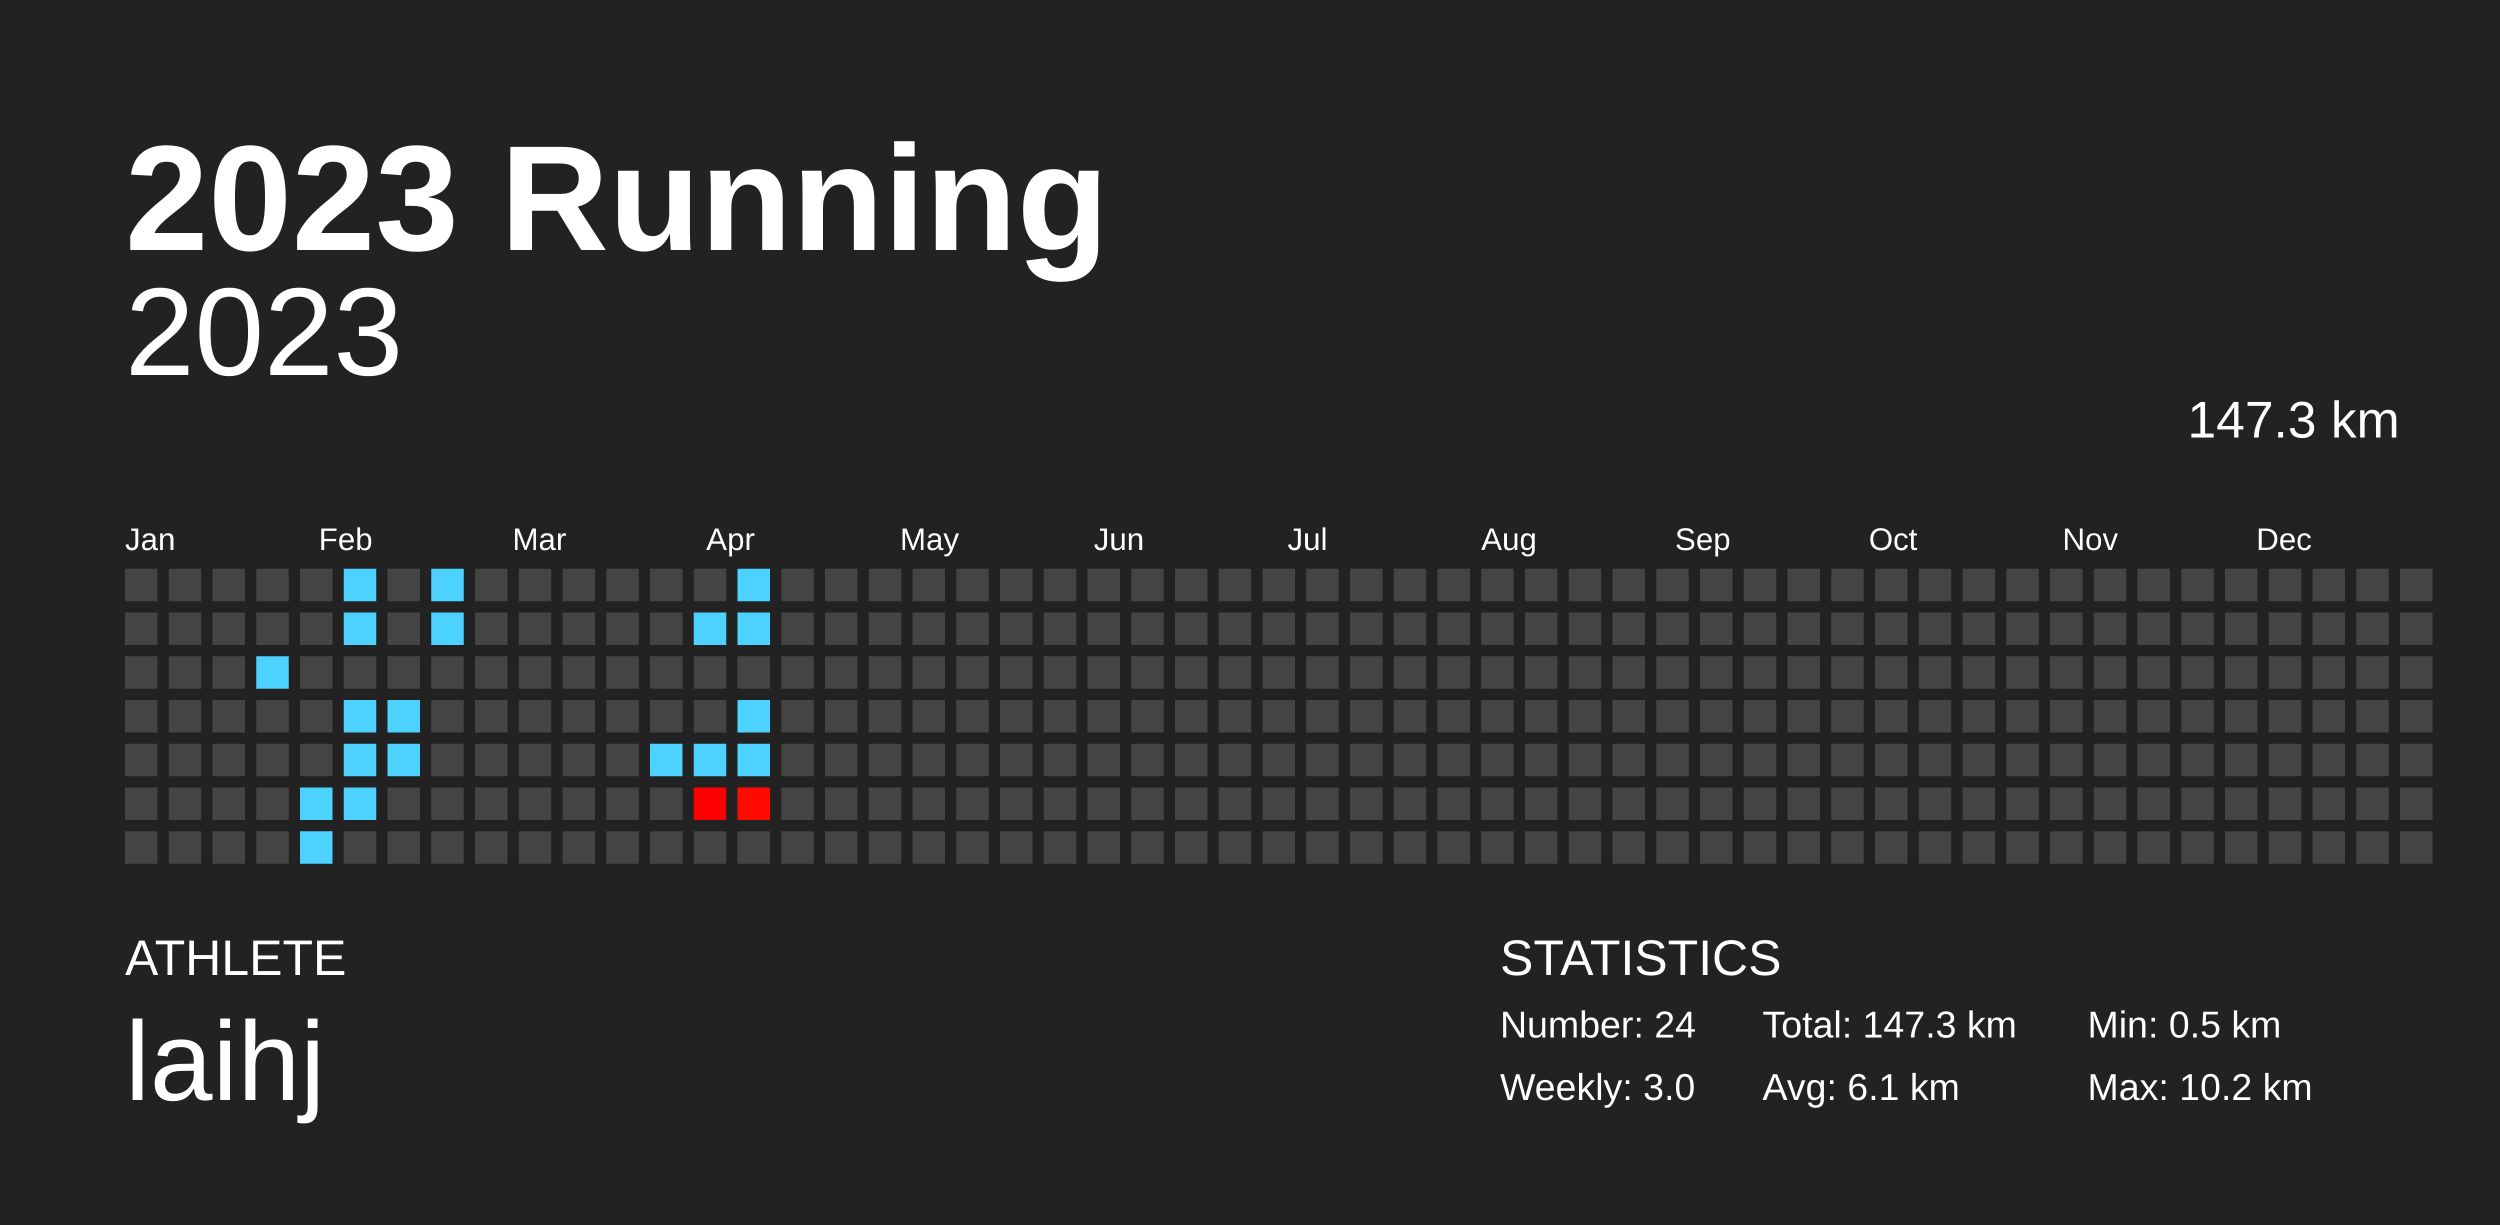
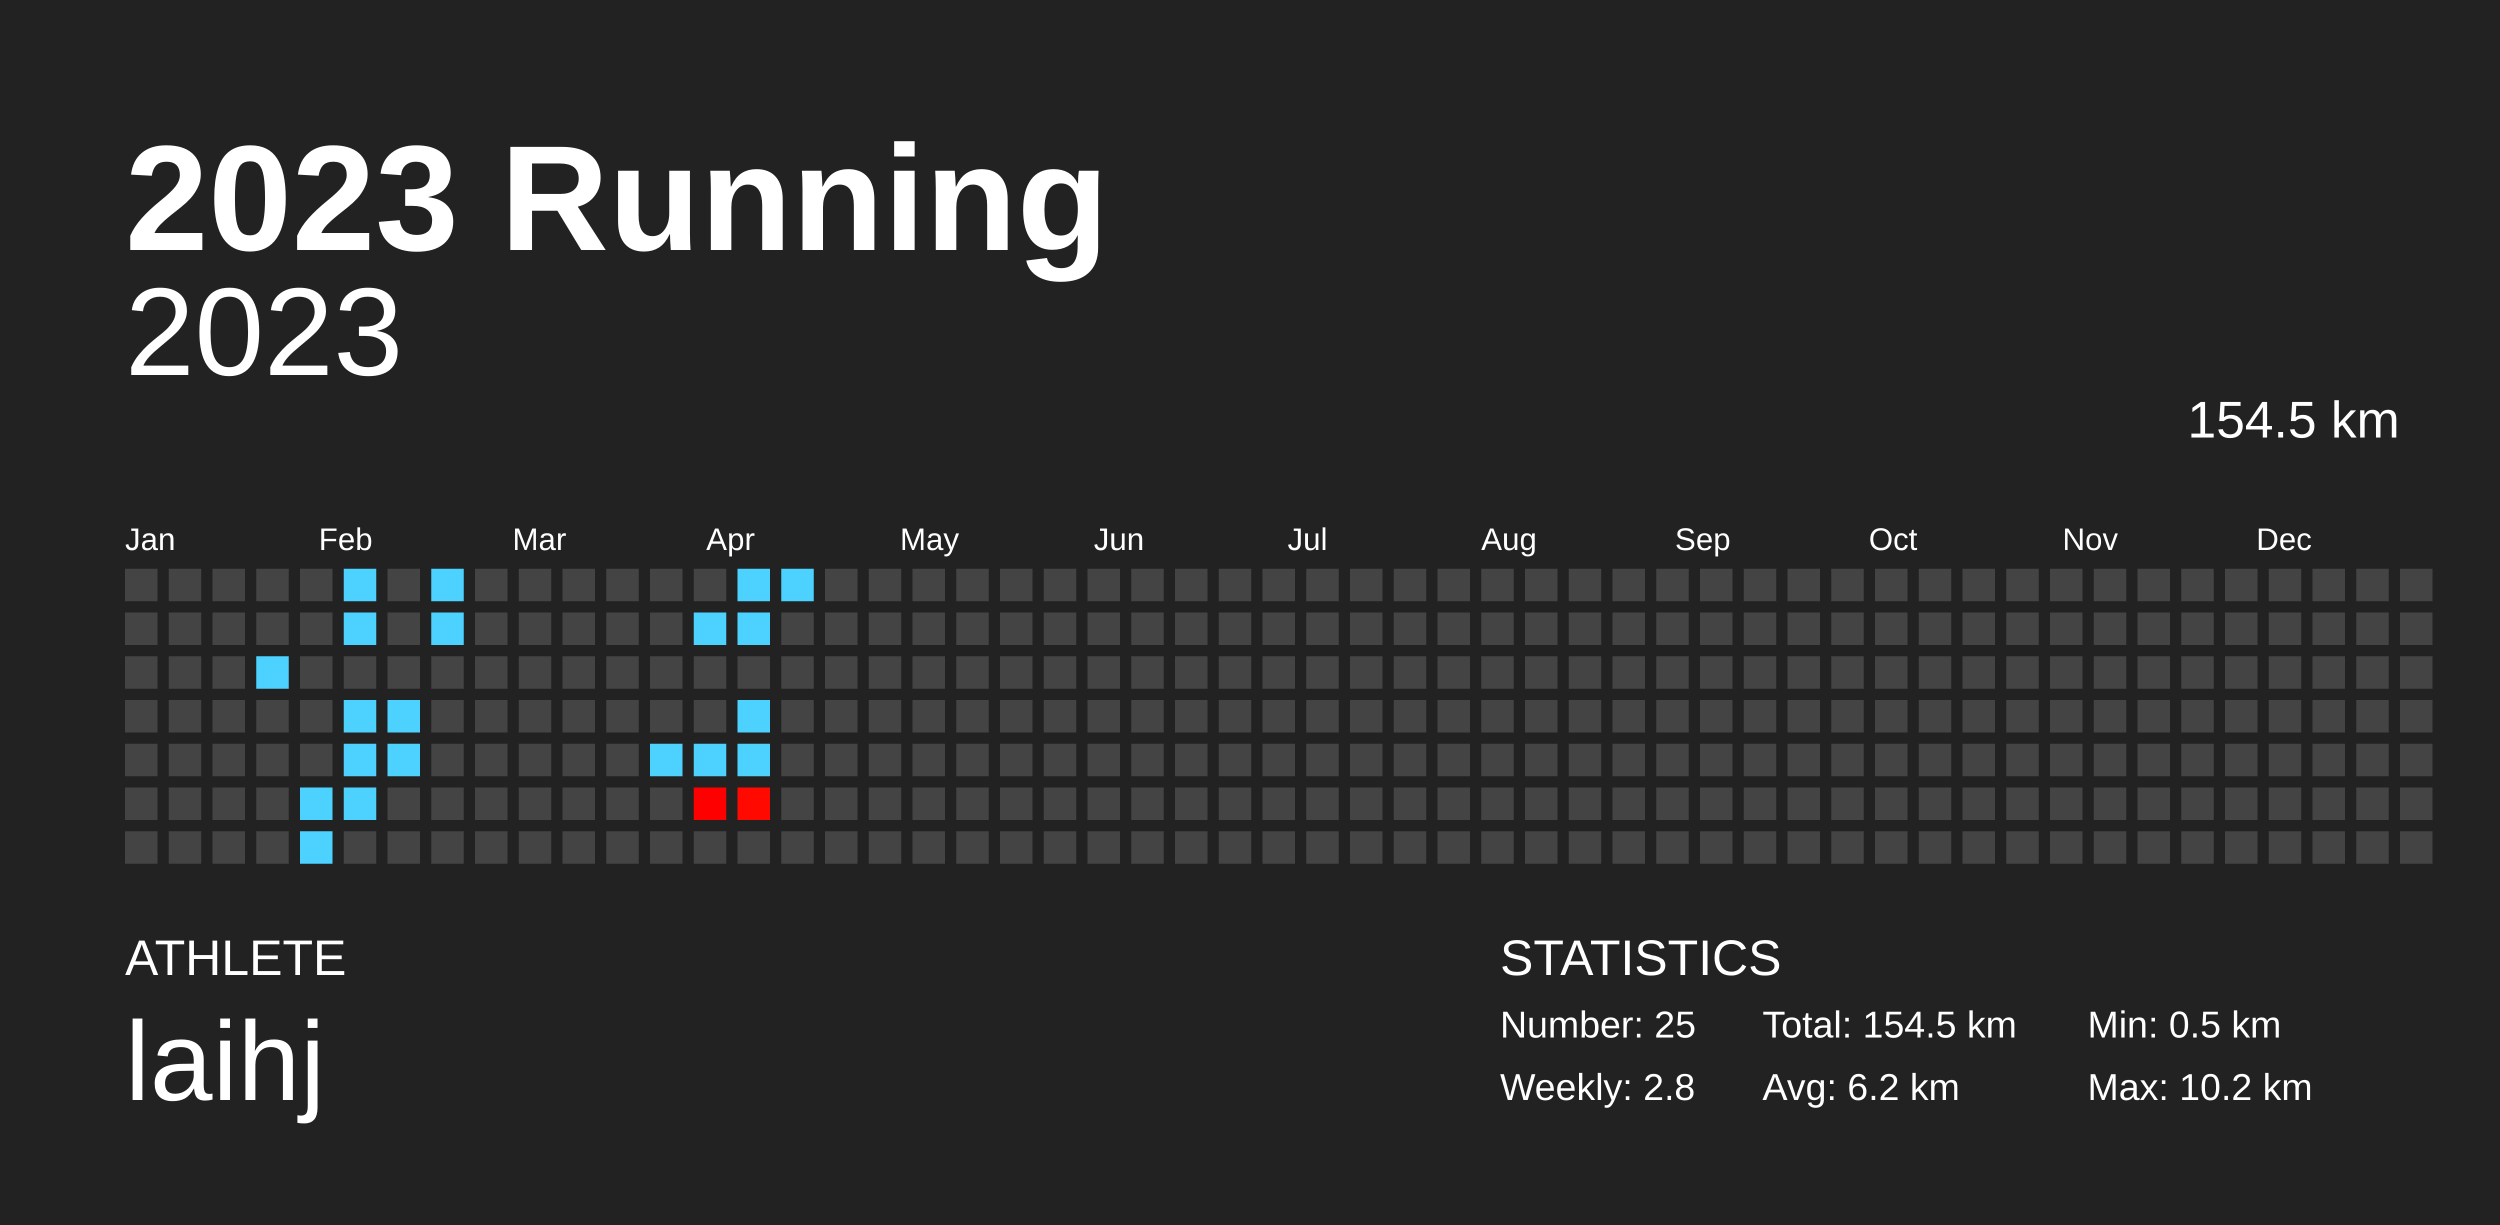
<svg xmlns="http://www.w3.org/2000/svg" baseProfile="full" height="98mm" version="1.1" viewBox="0,0,200,98" width="200mm">
  <defs />
  <rect fill="#222222" height="98" width="200" x="0" y="0" />
  <text fill="#FFFFFF" style="font-size:12px; font-family:Arial; font-weight:bold;" x="10" y="20">2023 Running</text>
  <text fill="#FFFFFF" style="font-size:4px; font-family:Arial" x="10" y="78">ATHLETE</text>
  <text fill="#FFFFFF" style="font-size:9px; font-family:Arial" x="10" y="88">laihj</text>
  <text fill="#FFFFFF" style="font-size:4px; font-family:Arial" x="120" y="78">STATISTICS</text>
-   <text fill="#FFFFFF" style="font-size:3px; font-family:Arial" x="120" y="83">Number: 24</text>
-   <text fill="#FFFFFF" style="font-size:3px; font-family:Arial" x="120" y="88">Weekly: 3.0</text>
-   <text fill="#FFFFFF" style="font-size:3px; font-family:Arial" x="141" y="83">Total: 147.3 km</text>
-   <text fill="#FFFFFF" style="font-size:3px; font-family:Arial" x="141" y="88">Avg: 6.1 km</text>
+   <text fill="#FFFFFF" style="font-size:3px; font-family:Arial" x="120" y="83">Number: 25</text>
+   <text fill="#FFFFFF" style="font-size:3px; font-family:Arial" x="120" y="88">Weekly: 2.8</text>
+   <text fill="#FFFFFF" style="font-size:3px; font-family:Arial" x="141" y="83">Total: 154.5 km</text>
+   <text fill="#FFFFFF" style="font-size:3px; font-family:Arial" x="141" y="88">Avg: 6.2 km</text>
  <text fill="#FFFFFF" style="font-size:3px; font-family:Arial" x="167" y="83">Min: 0.5 km</text>
  <text fill="#FFFFFF" style="font-size:3px; font-family:Arial" x="167" y="88">Max: 10.2 km</text>
  <text alignment-baseline="hanging" fill="#FFFFFF" style="font-size:10.0px; font-family:Arial;" x="10" y="30">2023</text>
-   <text alignment-baseline="hanging" fill="#FFFFFF" style="font-size:4.125px; font-family:Arial;" x="175" y="35">147.3 km</text>
+   <text alignment-baseline="hanging" fill="#FFFFFF" style="font-size:4.125px; font-family:Arial;" x="175" y="35">154.5 km</text>
  <text fill="#FFFFFF" style="font-size:2.5px; font-family:Arial" x="10.0" y="44">Jan</text>
  <text fill="#FFFFFF" style="font-size:2.5px; font-family:Arial" x="25.5" y="44">Feb</text>
  <text fill="#FFFFFF" style="font-size:2.5px; font-family:Arial" x="41.0" y="44">Mar</text>
  <text fill="#FFFFFF" style="font-size:2.5px; font-family:Arial" x="56.5" y="44">Apr</text>
  <text fill="#FFFFFF" style="font-size:2.5px; font-family:Arial" x="72.0" y="44">May</text>
  <text fill="#FFFFFF" style="font-size:2.5px; font-family:Arial" x="87.5" y="44">Jun</text>
  <text fill="#FFFFFF" style="font-size:2.5px; font-family:Arial" x="103.0" y="44">Jul</text>
  <text fill="#FFFFFF" style="font-size:2.5px; font-family:Arial" x="118.5" y="44">Aug</text>
  <text fill="#FFFFFF" style="font-size:2.5px; font-family:Arial" x="134.0" y="44">Sep</text>
  <text fill="#FFFFFF" style="font-size:2.5px; font-family:Arial" x="149.5" y="44">Oct</text>
  <text fill="#FFFFFF" style="font-size:2.5px; font-family:Arial" x="165.0" y="44">Nov</text>
  <text fill="#FFFFFF" style="font-size:2.5px; font-family:Arial" x="180.5" y="44">Dec</text>
  <rect fill="#444444" height="2.6" width="2.6" x="10.0" y="45.5" />
  <rect fill="#444444" height="2.6" width="2.6" x="10.0" y="49.0" />
  <rect fill="#444444" height="2.6" width="2.6" x="10.0" y="52.5" />
  <rect fill="#444444" height="2.6" width="2.6" x="10.0" y="56.0" />
  <rect fill="#444444" height="2.6" width="2.6" x="10.0" y="59.5" />
  <rect fill="#444444" height="2.6" width="2.6" x="10.0" y="63.0" />
  <rect fill="#444444" height="2.6" width="2.6" x="10.0" y="66.5" />
  <rect fill="#444444" height="2.6" width="2.6" x="13.5" y="45.5" />
  <rect fill="#444444" height="2.6" width="2.6" x="13.5" y="49.0" />
  <rect fill="#444444" height="2.6" width="2.6" x="13.5" y="52.5" />
  <rect fill="#444444" height="2.6" width="2.6" x="13.5" y="56.0" />
  <rect fill="#444444" height="2.6" width="2.6" x="13.5" y="59.5" />
  <rect fill="#444444" height="2.6" width="2.6" x="13.5" y="63.0" />
  <rect fill="#444444" height="2.6" width="2.6" x="13.5" y="66.5" />
  <rect fill="#444444" height="2.6" width="2.6" x="17.0" y="45.5" />
  <rect fill="#444444" height="2.6" width="2.6" x="17.0" y="49.0" />
  <rect fill="#444444" height="2.6" width="2.6" x="17.0" y="52.5" />
  <rect fill="#444444" height="2.6" width="2.6" x="17.0" y="56.0" />
  <rect fill="#444444" height="2.6" width="2.6" x="17.0" y="59.5" />
  <rect fill="#444444" height="2.6" width="2.6" x="17.0" y="63.0" />
  <rect fill="#444444" height="2.6" width="2.6" x="17.0" y="66.5" />
  <rect fill="#444444" height="2.6" width="2.6" x="20.5" y="45.5" />
  <rect fill="#444444" height="2.6" width="2.6" x="20.5" y="49.0" />
  <rect fill="#4dd2ff" height="2.6" width="2.6" x="20.5" y="52.5" />
  <rect fill="#444444" height="2.6" width="2.6" x="20.5" y="56.0" />
  <rect fill="#444444" height="2.6" width="2.6" x="20.5" y="59.5" />
  <rect fill="#444444" height="2.6" width="2.6" x="20.5" y="63.0" />
  <rect fill="#444444" height="2.6" width="2.6" x="20.5" y="66.5" />
  <rect fill="#444444" height="2.6" width="2.6" x="24.0" y="45.5" />
  <rect fill="#444444" height="2.6" width="2.6" x="24.0" y="49.0" />
  <rect fill="#444444" height="2.6" width="2.6" x="24.0" y="52.5" />
  <rect fill="#444444" height="2.6" width="2.6" x="24.0" y="56.0" />
  <rect fill="#444444" height="2.6" width="2.6" x="24.0" y="59.5" />
  <rect fill="#4dd2ff" height="2.6" width="2.6" x="24.0" y="63.0" />
  <rect fill="#4dd2ff" height="2.6" width="2.6" x="24.0" y="66.5" />
  <rect fill="#4dd2ff" height="2.6" width="2.6" x="27.5" y="45.5" />
  <rect fill="#4dd2ff" height="2.6" width="2.6" x="27.5" y="49.0" />
  <rect fill="#444444" height="2.6" width="2.6" x="27.5" y="52.5" />
  <rect fill="#4dd2ff" height="2.6" width="2.6" x="27.5" y="56.0" />
  <rect fill="#4dd2ff" height="2.6" width="2.6" x="27.5" y="59.5" />
  <rect fill="#4dd2ff" height="2.6" width="2.6" x="27.5" y="63.0" />
  <rect fill="#444444" height="2.6" width="2.6" x="27.5" y="66.5" />
  <rect fill="#444444" height="2.6" width="2.6" x="31.0" y="45.5" />
  <rect fill="#444444" height="2.6" width="2.6" x="31.0" y="49.0" />
  <rect fill="#444444" height="2.6" width="2.6" x="31.0" y="52.5" />
  <rect fill="#4dd2ff" height="2.6" width="2.6" x="31.0" y="56.0" />
  <rect fill="#4dd2ff" height="2.6" width="2.6" x="31.0" y="59.5" />
  <rect fill="#444444" height="2.6" width="2.6" x="31.0" y="63.0" />
  <rect fill="#444444" height="2.6" width="2.6" x="31.0" y="66.5" />
  <rect fill="#4dd2ff" height="2.6" width="2.6" x="34.5" y="45.5" />
  <rect fill="#4dd2ff" height="2.6" width="2.6" x="34.5" y="49.0" />
  <rect fill="#444444" height="2.6" width="2.6" x="34.5" y="52.5" />
  <rect fill="#444444" height="2.6" width="2.6" x="34.5" y="56.0" />
  <rect fill="#444444" height="2.6" width="2.6" x="34.5" y="59.5" />
  <rect fill="#444444" height="2.6" width="2.6" x="34.5" y="63.0" />
  <rect fill="#444444" height="2.6" width="2.6" x="34.5" y="66.5" />
  <rect fill="#444444" height="2.6" width="2.6" x="38.0" y="45.5" />
  <rect fill="#444444" height="2.6" width="2.6" x="38.0" y="49.0" />
  <rect fill="#444444" height="2.6" width="2.6" x="38.0" y="52.5" />
  <rect fill="#444444" height="2.6" width="2.6" x="38.0" y="56.0" />
  <rect fill="#444444" height="2.6" width="2.6" x="38.0" y="59.5" />
  <rect fill="#444444" height="2.6" width="2.6" x="38.0" y="63.0" />
  <rect fill="#444444" height="2.6" width="2.6" x="38.0" y="66.5" />
  <rect fill="#444444" height="2.6" width="2.6" x="41.5" y="45.5" />
  <rect fill="#444444" height="2.6" width="2.6" x="41.5" y="49.0" />
  <rect fill="#444444" height="2.6" width="2.6" x="41.5" y="52.5" />
  <rect fill="#444444" height="2.6" width="2.6" x="41.5" y="56.0" />
  <rect fill="#444444" height="2.6" width="2.6" x="41.5" y="59.5" />
  <rect fill="#444444" height="2.6" width="2.6" x="41.5" y="63.0" />
  <rect fill="#444444" height="2.6" width="2.6" x="41.5" y="66.5" />
  <rect fill="#444444" height="2.6" width="2.6" x="45.0" y="45.5" />
  <rect fill="#444444" height="2.6" width="2.6" x="45.0" y="49.0" />
  <rect fill="#444444" height="2.6" width="2.6" x="45.0" y="52.5" />
  <rect fill="#444444" height="2.6" width="2.6" x="45.0" y="56.0" />
  <rect fill="#444444" height="2.6" width="2.6" x="45.0" y="59.5" />
  <rect fill="#444444" height="2.6" width="2.6" x="45.0" y="63.0" />
  <rect fill="#444444" height="2.6" width="2.6" x="45.0" y="66.5" />
  <rect fill="#444444" height="2.6" width="2.6" x="48.5" y="45.5" />
  <rect fill="#444444" height="2.6" width="2.6" x="48.5" y="49.0" />
  <rect fill="#444444" height="2.6" width="2.6" x="48.5" y="52.5" />
  <rect fill="#444444" height="2.6" width="2.6" x="48.5" y="56.0" />
  <rect fill="#444444" height="2.6" width="2.6" x="48.5" y="59.5" />
  <rect fill="#444444" height="2.6" width="2.6" x="48.5" y="63.0" />
  <rect fill="#444444" height="2.6" width="2.6" x="48.5" y="66.5" />
  <rect fill="#444444" height="2.6" width="2.6" x="52.0" y="45.5" />
  <rect fill="#444444" height="2.6" width="2.6" x="52.0" y="49.0" />
  <rect fill="#444444" height="2.6" width="2.6" x="52.0" y="52.5" />
  <rect fill="#444444" height="2.6" width="2.6" x="52.0" y="56.0" />
  <rect fill="#4dd2ff" height="2.6" width="2.6" x="52.0" y="59.5" />
  <rect fill="#444444" height="2.6" width="2.6" x="52.0" y="63.0" />
  <rect fill="#444444" height="2.6" width="2.6" x="52.0" y="66.5" />
  <rect fill="#444444" height="2.6" width="2.6" x="55.5" y="45.5" />
  <rect fill="#4dd2ff" height="2.6" width="2.6" x="55.5" y="49.0" />
  <rect fill="#444444" height="2.6" width="2.6" x="55.5" y="52.5" />
  <rect fill="#444444" height="2.6" width="2.6" x="55.5" y="56.0" />
  <rect fill="#4dd2ff" height="2.6" width="2.6" x="55.5" y="59.5" />
  <rect fill="#ff0000" height="2.6" width="2.6" x="55.5" y="63.0" />
  <rect fill="#444444" height="2.6" width="2.6" x="55.5" y="66.5" />
  <rect fill="#4dd2ff" height="2.6" width="2.6" x="59.0" y="45.5" />
  <rect fill="#4dd2ff" height="2.6" width="2.6" x="59.0" y="49.0" />
  <rect fill="#444444" height="2.6" width="2.6" x="59.0" y="52.5" />
  <rect fill="#4dd2ff" height="2.6" width="2.6" x="59.0" y="56.0" />
  <rect fill="#4dd2ff" height="2.6" width="2.6" x="59.0" y="59.5" />
  <rect fill="#ff0900" height="2.6" width="2.6" x="59.0" y="63.0" />
  <rect fill="#444444" height="2.6" width="2.6" x="59.0" y="66.5" />
-   <rect fill="#444444" height="2.6" width="2.6" x="62.5" y="45.5" />
+   <rect fill="#4dd2ff" height="2.6" width="2.6" x="62.5" y="45.5" />
  <rect fill="#444444" height="2.6" width="2.6" x="62.5" y="49.0" />
  <rect fill="#444444" height="2.6" width="2.6" x="62.5" y="52.5" />
  <rect fill="#444444" height="2.6" width="2.6" x="62.5" y="56.0" />
  <rect fill="#444444" height="2.6" width="2.6" x="62.5" y="59.5" />
  <rect fill="#444444" height="2.6" width="2.6" x="62.5" y="63.0" />
  <rect fill="#444444" height="2.6" width="2.6" x="62.5" y="66.5" />
  <rect fill="#444444" height="2.6" width="2.6" x="66.0" y="45.5" />
  <rect fill="#444444" height="2.6" width="2.6" x="66.0" y="49.0" />
  <rect fill="#444444" height="2.6" width="2.6" x="66.0" y="52.5" />
  <rect fill="#444444" height="2.6" width="2.6" x="66.0" y="56.0" />
  <rect fill="#444444" height="2.6" width="2.6" x="66.0" y="59.5" />
  <rect fill="#444444" height="2.6" width="2.6" x="66.0" y="63.0" />
  <rect fill="#444444" height="2.6" width="2.6" x="66.0" y="66.5" />
  <rect fill="#444444" height="2.6" width="2.6" x="69.5" y="45.5" />
  <rect fill="#444444" height="2.6" width="2.6" x="69.5" y="49.0" />
  <rect fill="#444444" height="2.6" width="2.6" x="69.5" y="52.5" />
  <rect fill="#444444" height="2.6" width="2.6" x="69.5" y="56.0" />
  <rect fill="#444444" height="2.6" width="2.6" x="69.5" y="59.5" />
  <rect fill="#444444" height="2.6" width="2.6" x="69.5" y="63.0" />
  <rect fill="#444444" height="2.6" width="2.6" x="69.5" y="66.5" />
  <rect fill="#444444" height="2.6" width="2.6" x="73.0" y="45.5" />
  <rect fill="#444444" height="2.6" width="2.6" x="73.0" y="49.0" />
  <rect fill="#444444" height="2.6" width="2.6" x="73.0" y="52.5" />
  <rect fill="#444444" height="2.6" width="2.6" x="73.0" y="56.0" />
  <rect fill="#444444" height="2.6" width="2.6" x="73.0" y="59.5" />
  <rect fill="#444444" height="2.6" width="2.6" x="73.0" y="63.0" />
  <rect fill="#444444" height="2.6" width="2.6" x="73.0" y="66.5" />
  <rect fill="#444444" height="2.6" width="2.6" x="76.5" y="45.5" />
  <rect fill="#444444" height="2.6" width="2.6" x="76.5" y="49.0" />
  <rect fill="#444444" height="2.6" width="2.6" x="76.5" y="52.5" />
  <rect fill="#444444" height="2.6" width="2.6" x="76.5" y="56.0" />
  <rect fill="#444444" height="2.6" width="2.6" x="76.5" y="59.5" />
  <rect fill="#444444" height="2.6" width="2.6" x="76.5" y="63.0" />
  <rect fill="#444444" height="2.6" width="2.6" x="76.5" y="66.5" />
  <rect fill="#444444" height="2.6" width="2.6" x="80.0" y="45.5" />
  <rect fill="#444444" height="2.6" width="2.6" x="80.0" y="49.0" />
  <rect fill="#444444" height="2.6" width="2.6" x="80.0" y="52.5" />
  <rect fill="#444444" height="2.6" width="2.6" x="80.0" y="56.0" />
  <rect fill="#444444" height="2.6" width="2.6" x="80.0" y="59.5" />
  <rect fill="#444444" height="2.6" width="2.6" x="80.0" y="63.0" />
  <rect fill="#444444" height="2.6" width="2.6" x="80.0" y="66.5" />
  <rect fill="#444444" height="2.6" width="2.6" x="83.5" y="45.5" />
  <rect fill="#444444" height="2.6" width="2.6" x="83.5" y="49.0" />
  <rect fill="#444444" height="2.6" width="2.6" x="83.5" y="52.5" />
  <rect fill="#444444" height="2.6" width="2.6" x="83.5" y="56.0" />
  <rect fill="#444444" height="2.6" width="2.6" x="83.5" y="59.5" />
  <rect fill="#444444" height="2.6" width="2.6" x="83.5" y="63.0" />
  <rect fill="#444444" height="2.6" width="2.6" x="83.5" y="66.5" />
  <rect fill="#444444" height="2.6" width="2.6" x="87.0" y="45.5" />
  <rect fill="#444444" height="2.6" width="2.6" x="87.0" y="49.0" />
  <rect fill="#444444" height="2.6" width="2.6" x="87.0" y="52.5" />
  <rect fill="#444444" height="2.6" width="2.6" x="87.0" y="56.0" />
  <rect fill="#444444" height="2.6" width="2.6" x="87.0" y="59.5" />
  <rect fill="#444444" height="2.6" width="2.6" x="87.0" y="63.0" />
  <rect fill="#444444" height="2.6" width="2.6" x="87.0" y="66.5" />
  <rect fill="#444444" height="2.6" width="2.6" x="90.5" y="45.5" />
  <rect fill="#444444" height="2.6" width="2.6" x="90.5" y="49.0" />
  <rect fill="#444444" height="2.6" width="2.6" x="90.5" y="52.5" />
  <rect fill="#444444" height="2.6" width="2.6" x="90.5" y="56.0" />
  <rect fill="#444444" height="2.6" width="2.6" x="90.5" y="59.5" />
  <rect fill="#444444" height="2.6" width="2.6" x="90.5" y="63.0" />
  <rect fill="#444444" height="2.6" width="2.6" x="90.5" y="66.5" />
  <rect fill="#444444" height="2.6" width="2.6" x="94.0" y="45.5" />
  <rect fill="#444444" height="2.6" width="2.6" x="94.0" y="49.0" />
  <rect fill="#444444" height="2.6" width="2.6" x="94.0" y="52.5" />
  <rect fill="#444444" height="2.6" width="2.6" x="94.0" y="56.0" />
  <rect fill="#444444" height="2.6" width="2.6" x="94.0" y="59.5" />
  <rect fill="#444444" height="2.6" width="2.6" x="94.0" y="63.0" />
  <rect fill="#444444" height="2.6" width="2.6" x="94.0" y="66.5" />
  <rect fill="#444444" height="2.6" width="2.6" x="97.5" y="45.5" />
  <rect fill="#444444" height="2.6" width="2.6" x="97.5" y="49.0" />
  <rect fill="#444444" height="2.6" width="2.6" x="97.5" y="52.5" />
  <rect fill="#444444" height="2.6" width="2.6" x="97.5" y="56.0" />
  <rect fill="#444444" height="2.6" width="2.6" x="97.5" y="59.5" />
  <rect fill="#444444" height="2.6" width="2.6" x="97.5" y="63.0" />
  <rect fill="#444444" height="2.6" width="2.6" x="97.5" y="66.5" />
  <rect fill="#444444" height="2.6" width="2.6" x="101.0" y="45.5" />
  <rect fill="#444444" height="2.6" width="2.6" x="101.0" y="49.0" />
  <rect fill="#444444" height="2.6" width="2.6" x="101.0" y="52.5" />
  <rect fill="#444444" height="2.6" width="2.6" x="101.0" y="56.0" />
  <rect fill="#444444" height="2.6" width="2.6" x="101.0" y="59.5" />
  <rect fill="#444444" height="2.6" width="2.6" x="101.0" y="63.0" />
  <rect fill="#444444" height="2.6" width="2.6" x="101.0" y="66.5" />
  <rect fill="#444444" height="2.6" width="2.6" x="104.5" y="45.5" />
  <rect fill="#444444" height="2.6" width="2.6" x="104.5" y="49.0" />
  <rect fill="#444444" height="2.6" width="2.6" x="104.5" y="52.5" />
  <rect fill="#444444" height="2.6" width="2.6" x="104.5" y="56.0" />
  <rect fill="#444444" height="2.6" width="2.6" x="104.5" y="59.5" />
  <rect fill="#444444" height="2.6" width="2.6" x="104.5" y="63.0" />
  <rect fill="#444444" height="2.6" width="2.6" x="104.5" y="66.5" />
  <rect fill="#444444" height="2.6" width="2.6" x="108.0" y="45.5" />
  <rect fill="#444444" height="2.6" width="2.6" x="108.0" y="49.0" />
  <rect fill="#444444" height="2.6" width="2.6" x="108.0" y="52.5" />
  <rect fill="#444444" height="2.6" width="2.6" x="108.0" y="56.0" />
  <rect fill="#444444" height="2.6" width="2.6" x="108.0" y="59.5" />
  <rect fill="#444444" height="2.6" width="2.6" x="108.0" y="63.0" />
  <rect fill="#444444" height="2.6" width="2.6" x="108.0" y="66.5" />
  <rect fill="#444444" height="2.6" width="2.6" x="111.5" y="45.5" />
  <rect fill="#444444" height="2.6" width="2.6" x="111.5" y="49.0" />
  <rect fill="#444444" height="2.6" width="2.6" x="111.5" y="52.5" />
  <rect fill="#444444" height="2.6" width="2.6" x="111.5" y="56.0" />
  <rect fill="#444444" height="2.6" width="2.6" x="111.5" y="59.5" />
  <rect fill="#444444" height="2.6" width="2.6" x="111.5" y="63.0" />
  <rect fill="#444444" height="2.6" width="2.6" x="111.5" y="66.5" />
  <rect fill="#444444" height="2.6" width="2.6" x="115.0" y="45.5" />
  <rect fill="#444444" height="2.6" width="2.6" x="115.0" y="49.0" />
  <rect fill="#444444" height="2.6" width="2.6" x="115.0" y="52.5" />
  <rect fill="#444444" height="2.6" width="2.6" x="115.0" y="56.0" />
  <rect fill="#444444" height="2.6" width="2.6" x="115.0" y="59.5" />
  <rect fill="#444444" height="2.6" width="2.6" x="115.0" y="63.0" />
  <rect fill="#444444" height="2.6" width="2.6" x="115.0" y="66.5" />
  <rect fill="#444444" height="2.6" width="2.6" x="118.5" y="45.5" />
  <rect fill="#444444" height="2.6" width="2.6" x="118.5" y="49.0" />
  <rect fill="#444444" height="2.6" width="2.6" x="118.5" y="52.5" />
  <rect fill="#444444" height="2.6" width="2.6" x="118.5" y="56.0" />
  <rect fill="#444444" height="2.6" width="2.6" x="118.5" y="59.5" />
  <rect fill="#444444" height="2.6" width="2.6" x="118.5" y="63.0" />
  <rect fill="#444444" height="2.6" width="2.6" x="118.5" y="66.5" />
  <rect fill="#444444" height="2.6" width="2.6" x="122.0" y="45.5" />
  <rect fill="#444444" height="2.6" width="2.6" x="122.0" y="49.0" />
  <rect fill="#444444" height="2.6" width="2.6" x="122.0" y="52.5" />
  <rect fill="#444444" height="2.6" width="2.6" x="122.0" y="56.0" />
  <rect fill="#444444" height="2.6" width="2.6" x="122.0" y="59.5" />
  <rect fill="#444444" height="2.6" width="2.6" x="122.0" y="63.0" />
  <rect fill="#444444" height="2.6" width="2.6" x="122.0" y="66.5" />
  <rect fill="#444444" height="2.6" width="2.6" x="125.5" y="45.5" />
  <rect fill="#444444" height="2.6" width="2.6" x="125.5" y="49.0" />
  <rect fill="#444444" height="2.6" width="2.6" x="125.5" y="52.5" />
  <rect fill="#444444" height="2.6" width="2.6" x="125.5" y="56.0" />
  <rect fill="#444444" height="2.6" width="2.6" x="125.5" y="59.5" />
  <rect fill="#444444" height="2.6" width="2.6" x="125.5" y="63.0" />
  <rect fill="#444444" height="2.6" width="2.6" x="125.5" y="66.5" />
  <rect fill="#444444" height="2.6" width="2.6" x="129.0" y="45.5" />
  <rect fill="#444444" height="2.6" width="2.6" x="129.0" y="49.0" />
  <rect fill="#444444" height="2.6" width="2.6" x="129.0" y="52.5" />
  <rect fill="#444444" height="2.6" width="2.6" x="129.0" y="56.0" />
  <rect fill="#444444" height="2.6" width="2.6" x="129.0" y="59.5" />
  <rect fill="#444444" height="2.6" width="2.6" x="129.0" y="63.0" />
  <rect fill="#444444" height="2.6" width="2.6" x="129.0" y="66.5" />
  <rect fill="#444444" height="2.6" width="2.6" x="132.5" y="45.5" />
  <rect fill="#444444" height="2.6" width="2.6" x="132.5" y="49.0" />
  <rect fill="#444444" height="2.6" width="2.6" x="132.5" y="52.5" />
  <rect fill="#444444" height="2.6" width="2.6" x="132.5" y="56.0" />
  <rect fill="#444444" height="2.6" width="2.6" x="132.5" y="59.5" />
  <rect fill="#444444" height="2.6" width="2.6" x="132.5" y="63.0" />
  <rect fill="#444444" height="2.6" width="2.6" x="132.5" y="66.5" />
  <rect fill="#444444" height="2.6" width="2.6" x="136.0" y="45.5" />
  <rect fill="#444444" height="2.6" width="2.6" x="136.0" y="49.0" />
  <rect fill="#444444" height="2.6" width="2.6" x="136.0" y="52.5" />
  <rect fill="#444444" height="2.6" width="2.6" x="136.0" y="56.0" />
  <rect fill="#444444" height="2.6" width="2.6" x="136.0" y="59.5" />
  <rect fill="#444444" height="2.6" width="2.6" x="136.0" y="63.0" />
  <rect fill="#444444" height="2.6" width="2.6" x="136.0" y="66.5" />
  <rect fill="#444444" height="2.6" width="2.6" x="139.5" y="45.5" />
  <rect fill="#444444" height="2.6" width="2.6" x="139.5" y="49.0" />
  <rect fill="#444444" height="2.6" width="2.6" x="139.5" y="52.5" />
  <rect fill="#444444" height="2.6" width="2.6" x="139.5" y="56.0" />
  <rect fill="#444444" height="2.6" width="2.6" x="139.5" y="59.5" />
  <rect fill="#444444" height="2.6" width="2.6" x="139.5" y="63.0" />
  <rect fill="#444444" height="2.6" width="2.6" x="139.5" y="66.5" />
  <rect fill="#444444" height="2.6" width="2.6" x="143.0" y="45.5" />
  <rect fill="#444444" height="2.6" width="2.6" x="143.0" y="49.0" />
  <rect fill="#444444" height="2.6" width="2.6" x="143.0" y="52.5" />
  <rect fill="#444444" height="2.6" width="2.6" x="143.0" y="56.0" />
  <rect fill="#444444" height="2.6" width="2.6" x="143.0" y="59.5" />
  <rect fill="#444444" height="2.6" width="2.6" x="143.0" y="63.0" />
  <rect fill="#444444" height="2.6" width="2.6" x="143.0" y="66.5" />
  <rect fill="#444444" height="2.6" width="2.6" x="146.5" y="45.5" />
  <rect fill="#444444" height="2.6" width="2.6" x="146.5" y="49.0" />
  <rect fill="#444444" height="2.6" width="2.6" x="146.5" y="52.5" />
  <rect fill="#444444" height="2.6" width="2.6" x="146.5" y="56.0" />
  <rect fill="#444444" height="2.6" width="2.6" x="146.5" y="59.5" />
  <rect fill="#444444" height="2.6" width="2.6" x="146.5" y="63.0" />
  <rect fill="#444444" height="2.6" width="2.6" x="146.5" y="66.5" />
  <rect fill="#444444" height="2.6" width="2.6" x="150.0" y="45.5" />
  <rect fill="#444444" height="2.6" width="2.6" x="150.0" y="49.0" />
  <rect fill="#444444" height="2.6" width="2.6" x="150.0" y="52.5" />
  <rect fill="#444444" height="2.6" width="2.6" x="150.0" y="56.0" />
  <rect fill="#444444" height="2.6" width="2.6" x="150.0" y="59.5" />
  <rect fill="#444444" height="2.6" width="2.6" x="150.0" y="63.0" />
  <rect fill="#444444" height="2.6" width="2.6" x="150.0" y="66.5" />
  <rect fill="#444444" height="2.6" width="2.6" x="153.5" y="45.5" />
  <rect fill="#444444" height="2.6" width="2.6" x="153.5" y="49.0" />
  <rect fill="#444444" height="2.6" width="2.6" x="153.5" y="52.5" />
  <rect fill="#444444" height="2.6" width="2.6" x="153.5" y="56.0" />
  <rect fill="#444444" height="2.6" width="2.6" x="153.5" y="59.5" />
  <rect fill="#444444" height="2.6" width="2.6" x="153.5" y="63.0" />
  <rect fill="#444444" height="2.6" width="2.6" x="153.5" y="66.5" />
  <rect fill="#444444" height="2.6" width="2.6" x="157.0" y="45.5" />
  <rect fill="#444444" height="2.6" width="2.6" x="157.0" y="49.0" />
  <rect fill="#444444" height="2.6" width="2.6" x="157.0" y="52.5" />
  <rect fill="#444444" height="2.6" width="2.6" x="157.0" y="56.0" />
  <rect fill="#444444" height="2.6" width="2.6" x="157.0" y="59.5" />
  <rect fill="#444444" height="2.6" width="2.6" x="157.0" y="63.0" />
  <rect fill="#444444" height="2.6" width="2.6" x="157.0" y="66.5" />
  <rect fill="#444444" height="2.6" width="2.6" x="160.5" y="45.5" />
  <rect fill="#444444" height="2.6" width="2.6" x="160.5" y="49.0" />
  <rect fill="#444444" height="2.6" width="2.6" x="160.5" y="52.5" />
  <rect fill="#444444" height="2.6" width="2.6" x="160.5" y="56.0" />
  <rect fill="#444444" height="2.6" width="2.6" x="160.5" y="59.5" />
  <rect fill="#444444" height="2.6" width="2.6" x="160.5" y="63.0" />
  <rect fill="#444444" height="2.6" width="2.6" x="160.5" y="66.5" />
  <rect fill="#444444" height="2.6" width="2.6" x="164.0" y="45.5" />
  <rect fill="#444444" height="2.6" width="2.6" x="164.0" y="49.0" />
  <rect fill="#444444" height="2.6" width="2.6" x="164.0" y="52.5" />
  <rect fill="#444444" height="2.6" width="2.6" x="164.0" y="56.0" />
  <rect fill="#444444" height="2.6" width="2.6" x="164.0" y="59.5" />
  <rect fill="#444444" height="2.6" width="2.6" x="164.0" y="63.0" />
  <rect fill="#444444" height="2.6" width="2.6" x="164.0" y="66.5" />
  <rect fill="#444444" height="2.6" width="2.6" x="167.5" y="45.5" />
  <rect fill="#444444" height="2.6" width="2.6" x="167.5" y="49.0" />
  <rect fill="#444444" height="2.6" width="2.6" x="167.5" y="52.5" />
  <rect fill="#444444" height="2.6" width="2.6" x="167.5" y="56.0" />
  <rect fill="#444444" height="2.6" width="2.6" x="167.5" y="59.5" />
  <rect fill="#444444" height="2.6" width="2.6" x="167.5" y="63.0" />
  <rect fill="#444444" height="2.6" width="2.6" x="167.5" y="66.5" />
  <rect fill="#444444" height="2.6" width="2.6" x="171.0" y="45.5" />
  <rect fill="#444444" height="2.6" width="2.6" x="171.0" y="49.0" />
  <rect fill="#444444" height="2.6" width="2.6" x="171.0" y="52.5" />
  <rect fill="#444444" height="2.6" width="2.6" x="171.0" y="56.0" />
  <rect fill="#444444" height="2.6" width="2.6" x="171.0" y="59.5" />
  <rect fill="#444444" height="2.6" width="2.6" x="171.0" y="63.0" />
  <rect fill="#444444" height="2.6" width="2.6" x="171.0" y="66.5" />
  <rect fill="#444444" height="2.6" width="2.6" x="174.5" y="45.5" />
  <rect fill="#444444" height="2.6" width="2.6" x="174.5" y="49.0" />
  <rect fill="#444444" height="2.6" width="2.6" x="174.5" y="52.5" />
  <rect fill="#444444" height="2.6" width="2.6" x="174.5" y="56.0" />
  <rect fill="#444444" height="2.6" width="2.6" x="174.5" y="59.5" />
  <rect fill="#444444" height="2.6" width="2.6" x="174.5" y="63.0" />
  <rect fill="#444444" height="2.6" width="2.6" x="174.5" y="66.5" />
  <rect fill="#444444" height="2.6" width="2.6" x="178.0" y="45.5" />
  <rect fill="#444444" height="2.6" width="2.6" x="178.0" y="49.0" />
  <rect fill="#444444" height="2.6" width="2.6" x="178.0" y="52.5" />
  <rect fill="#444444" height="2.6" width="2.6" x="178.0" y="56.0" />
  <rect fill="#444444" height="2.6" width="2.6" x="178.0" y="59.5" />
  <rect fill="#444444" height="2.6" width="2.6" x="178.0" y="63.0" />
  <rect fill="#444444" height="2.6" width="2.6" x="178.0" y="66.5" />
  <rect fill="#444444" height="2.6" width="2.6" x="181.5" y="45.5" />
  <rect fill="#444444" height="2.6" width="2.6" x="181.5" y="49.0" />
  <rect fill="#444444" height="2.6" width="2.6" x="181.5" y="52.5" />
  <rect fill="#444444" height="2.6" width="2.6" x="181.5" y="56.0" />
  <rect fill="#444444" height="2.6" width="2.6" x="181.5" y="59.5" />
  <rect fill="#444444" height="2.6" width="2.6" x="181.5" y="63.0" />
  <rect fill="#444444" height="2.6" width="2.6" x="181.5" y="66.5" />
  <rect fill="#444444" height="2.6" width="2.6" x="185.0" y="45.5" />
  <rect fill="#444444" height="2.6" width="2.6" x="185.0" y="49.0" />
  <rect fill="#444444" height="2.6" width="2.6" x="185.0" y="52.5" />
  <rect fill="#444444" height="2.6" width="2.6" x="185.0" y="56.0" />
  <rect fill="#444444" height="2.6" width="2.6" x="185.0" y="59.5" />
  <rect fill="#444444" height="2.6" width="2.6" x="185.0" y="63.0" />
  <rect fill="#444444" height="2.6" width="2.6" x="185.0" y="66.5" />
  <rect fill="#444444" height="2.6" width="2.6" x="188.5" y="45.5" />
  <rect fill="#444444" height="2.6" width="2.6" x="188.5" y="49.0" />
  <rect fill="#444444" height="2.6" width="2.6" x="188.5" y="52.5" />
  <rect fill="#444444" height="2.6" width="2.6" x="188.5" y="56.0" />
  <rect fill="#444444" height="2.6" width="2.6" x="188.5" y="59.5" />
  <rect fill="#444444" height="2.6" width="2.6" x="188.5" y="63.0" />
  <rect fill="#444444" height="2.6" width="2.6" x="188.5" y="66.5" />
  <rect fill="#444444" height="2.6" width="2.6" x="192.0" y="45.5" />
  <rect fill="#444444" height="2.6" width="2.6" x="192.0" y="49.0" />
  <rect fill="#444444" height="2.6" width="2.6" x="192.0" y="52.5" />
  <rect fill="#444444" height="2.6" width="2.6" x="192.0" y="56.0" />
  <rect fill="#444444" height="2.6" width="2.6" x="192.0" y="59.5" />
  <rect fill="#444444" height="2.6" width="2.6" x="192.0" y="63.0" />
  <rect fill="#444444" height="2.6" width="2.6" x="192.0" y="66.5" />
</svg>
